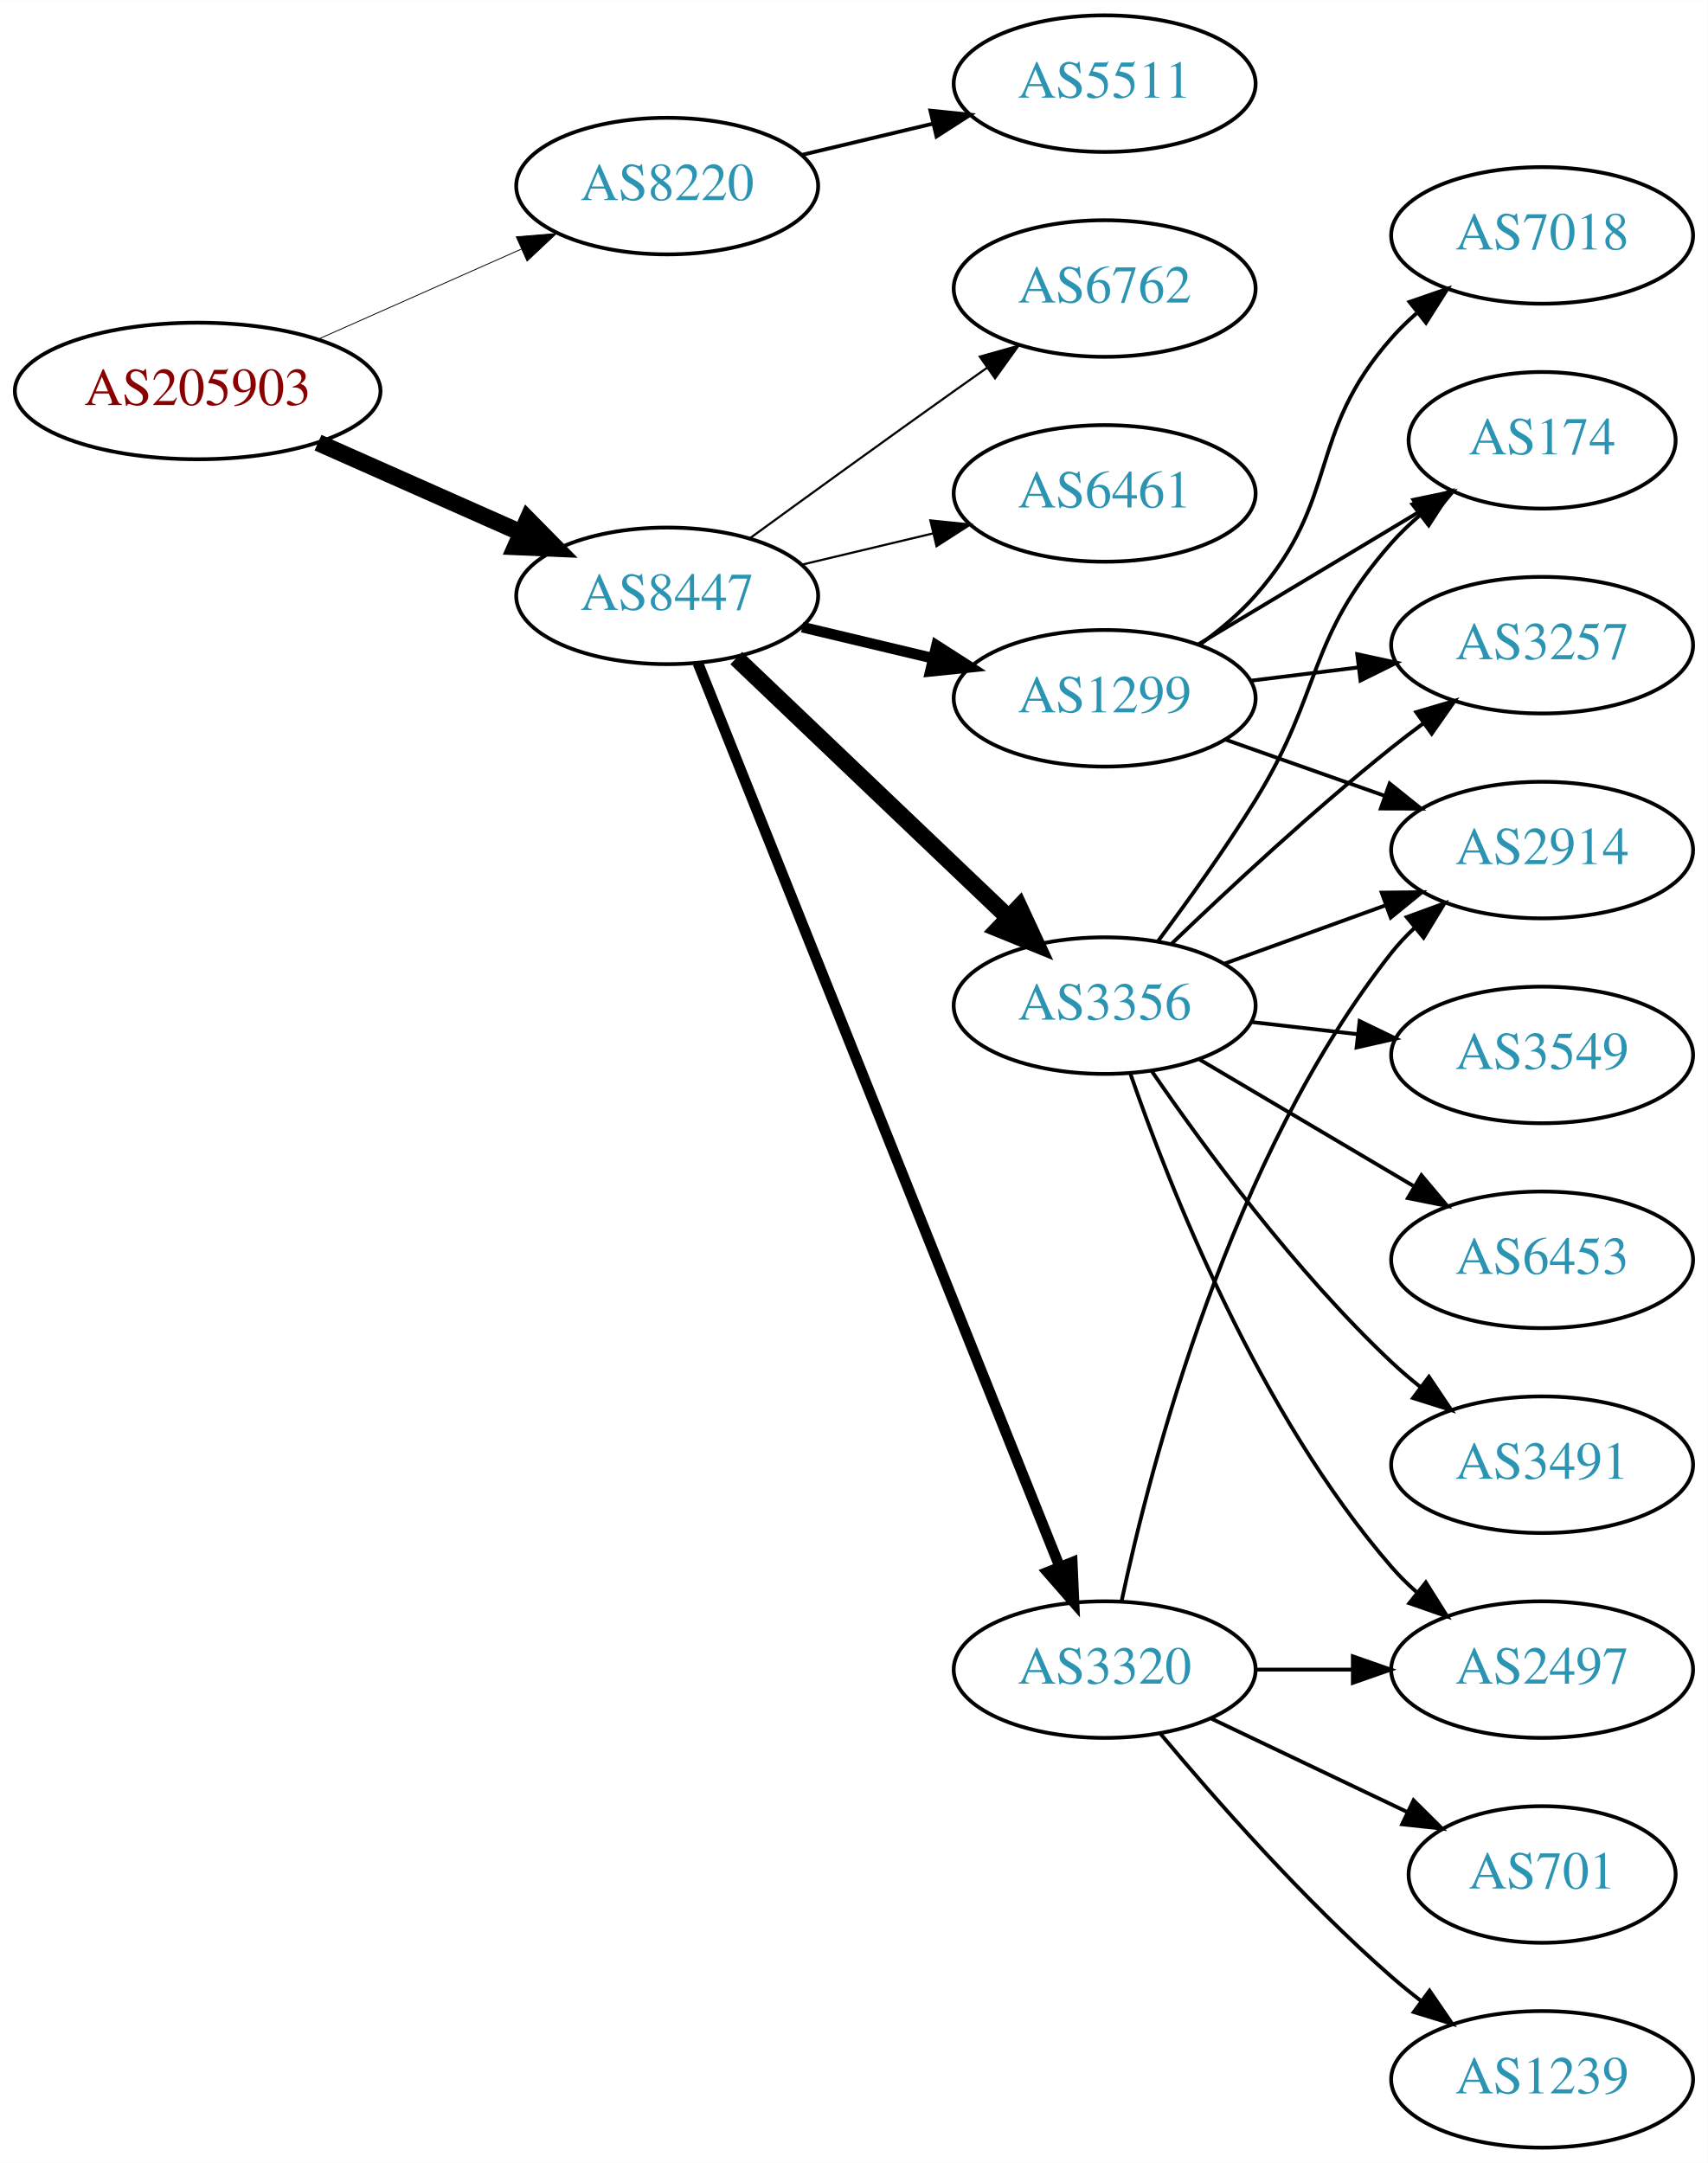
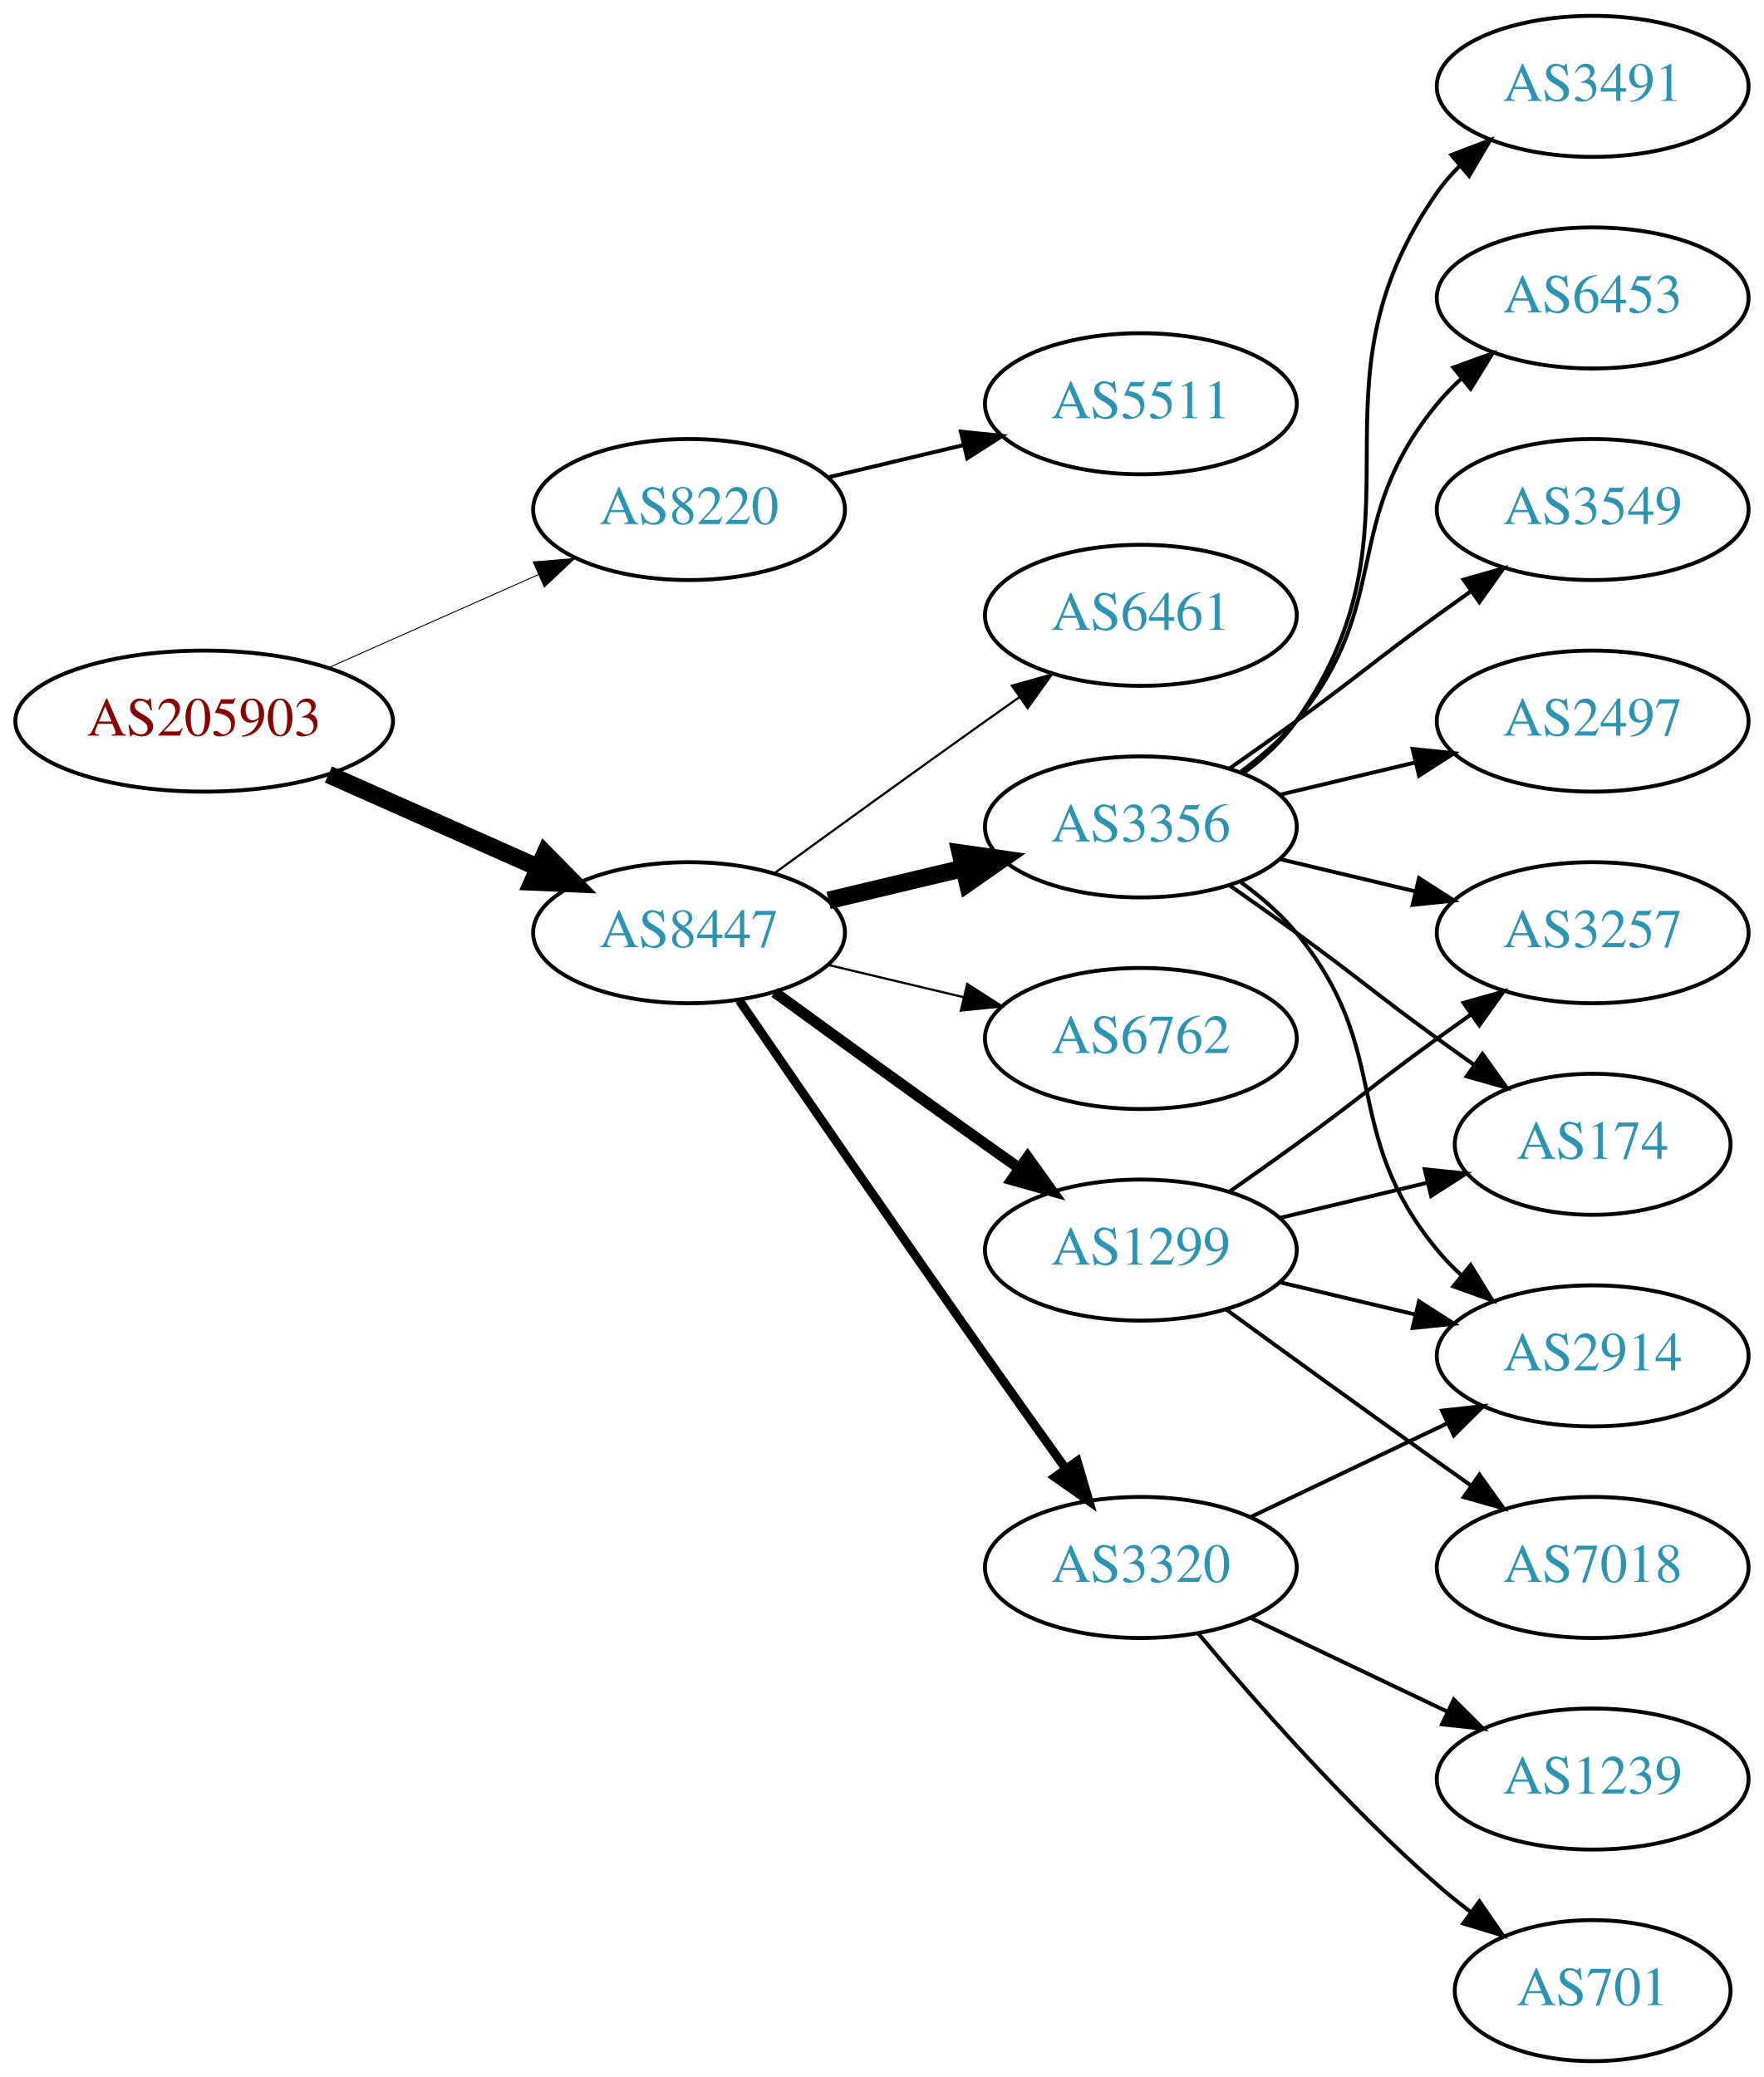
- <svg xmlns="http://www.w3.org/2000/svg" xmlns:xlink="http://www.w3.org/1999/xlink" width="450pt" height="570pt" viewBox="0.00 0.00 450.07 570.00">
-   <g id="graph0" class="graph" transform="scale(1 1) rotate(0) translate(4 566)">
-     <polygon fill="white" stroke="none" points="-4,4 -4,-566 446.07,-566 446.07,4 -4,4" />
+ <svg xmlns="http://www.w3.org/2000/svg" xmlns:xlink="http://www.w3.org/1999/xlink" width="450pt" height="530pt" viewBox="0.00 0.00 450.07 530.00">
+   <g id="graph0" class="graph" transform="scale(1 1) rotate(0) translate(4 526)">
+     <polygon fill="white" stroke="none" points="-4,4 -4,-526 446.07,-526 446.07,4 -4,4" />
    <g id="node1" class="node">
      <g id="a_node1">
        <a xlink:href="/asn/205903" xlink:title="AS205903 ~ Bank Gutmann Aktiengesellschaft [AT]">
-           <ellipse fill="#ffffff" stroke="black" cx="48.096" cy="-463" rx="48.192" ry="18" />
-           <text text-anchor="middle" x="48.096" y="-459.3" font-family="Times,serif" font-size="14.00" fill="#880000">AS205903</text>
+           <ellipse fill="#ffffff" stroke="black" cx="48.096" cy="-342" rx="48.192" ry="18" />
+           <text text-anchor="middle" x="48.096" y="-338.3" font-family="Times,serif" font-size="14.00" fill="#880000">AS205903</text>
        </a>
      </g>
    </g>
    <g id="node2" class="node">
      <g id="a_node2">
        <a xlink:href="/asn/8220" xlink:title="AS8220 ~ COLT [GB]">
-           <ellipse fill="#ffffff" stroke="black" cx="171.838" cy="-517" rx="39.794" ry="18" />
-           <text text-anchor="middle" x="171.838" y="-513.3" font-family="Times,serif" font-size="14.00" fill="#2c94b3">AS8220</text>
+           <ellipse fill="#ffffff" stroke="black" cx="171.838" cy="-396" rx="39.794" ry="18" />
+           <text text-anchor="middle" x="171.838" y="-392.3" font-family="Times,serif" font-size="14.00" fill="#2c94b3">AS8220</text>
        </a>
      </g>
    </g>
    <g id="edge1" class="edge">
-       <path fill="none" stroke="black" stroke-width="0.225" d="M79.816,-476.626C96.101,-483.85 116.238,-492.781 133.427,-500.406" />
-       <polygon fill="black" stroke="black" stroke-width="0.225" points="132.07,-503.633 142.631,-504.488 134.909,-497.234 132.07,-503.633" />
+       <path fill="none" stroke="black" stroke-width="0.237" d="M79.816,-355.626C96.101,-362.85 116.238,-371.781 133.427,-379.406" />
+       <polygon fill="black" stroke="black" stroke-width="0.237" points="132.07,-382.633 142.631,-383.488 134.909,-376.234 132.07,-382.633" />
    </g>
    <g id="node3" class="node">
      <g id="a_node3">
        <a xlink:href="/asn/8447" xlink:title="AS8447 ~ A1 Telekom Austria AG [AT]">
-           <ellipse fill="#ffffff" stroke="black" cx="171.838" cy="-409" rx="39.794" ry="18" />
-           <text text-anchor="middle" x="171.838" y="-405.3" font-family="Times,serif" font-size="14.00" fill="#2c94b3">AS8447</text>
+           <ellipse fill="#ffffff" stroke="black" cx="171.838" cy="-288" rx="39.794" ry="18" />
+           <text text-anchor="middle" x="171.838" y="-284.3" font-family="Times,serif" font-size="14.00" fill="#2c94b3">AS8447</text>
        </a>
      </g>
    </g>
    <g id="edge2" class="edge">
-       <path fill="none" stroke="black" stroke-width="4.5" d="M79.816,-449.374C96.101,-442.15 116.238,-433.219 133.427,-425.594" />
-       <polygon fill="black" stroke="black" stroke-width="4.5" points="135.086,-429.166 142.631,-421.512 131.893,-421.967 135.086,-429.166" />
+       <path fill="none" stroke="black" stroke-width="4.5" d="M79.816,-328.374C96.101,-321.15 116.238,-312.219 133.427,-304.594" />
+       <polygon fill="black" stroke="black" stroke-width="4.5" points="135.086,-308.166 142.631,-300.512 131.893,-300.967 135.086,-308.166" />
    </g>
    <g id="node4" class="node">
      <g id="a_node4">
        <a xlink:href="/asn/5511" xlink:title="AS5511 ~ Orange S.A. [FR]">
-           <ellipse fill="#ffffff" stroke="black" cx="287.131" cy="-544" rx="39.794" ry="18" />
-           <text text-anchor="middle" x="287.131" y="-540.3" font-family="Times,serif" font-size="14.00" fill="#2c94b3">AS5511</text>
+           <ellipse fill="#ffffff" stroke="black" cx="287.131" cy="-423" rx="39.794" ry="18" />
+           <text text-anchor="middle" x="287.131" y="-419.3" font-family="Times,serif" font-size="14.00" fill="#2c94b3">AS5511</text>
        </a>
      </g>
    </g>
    <g id="edge3" class="edge">
-       <path fill="none" stroke="black" d="M207.445,-525.248C218.316,-527.838 230.471,-530.735 241.913,-533.462" />
-       <polygon fill="black" stroke="black" points="241.197,-536.889 251.736,-535.803 242.819,-530.08 241.197,-536.889" />
+       <path fill="none" stroke="black" d="M207.445,-404.248C218.316,-406.838 230.471,-409.735 241.913,-412.462" />
+       <polygon fill="black" stroke="black" points="241.197,-415.889 251.736,-414.803 242.819,-409.08 241.197,-415.889" />
    </g>
    <g id="node5" class="node">
      <g id="a_node5">
        <a xlink:href="/asn/1299" xlink:title="AS1299 ~ Telia Carrier [EU]">
-           <ellipse fill="#ffffff" stroke="black" cx="287.131" cy="-382" rx="39.794" ry="18" />
-           <text text-anchor="middle" x="287.131" y="-378.3" font-family="Times,serif" font-size="14.00" fill="#2c94b3">AS1299</text>
+           <ellipse fill="#ffffff" stroke="black" cx="287.131" cy="-207" rx="39.794" ry="18" />
+           <text text-anchor="middle" x="287.131" y="-203.3" font-family="Times,serif" font-size="14.00" fill="#2c94b3">AS1299</text>
        </a>
      </g>
    </g>
    <g id="edge4" class="edge">
-       <path fill="none" stroke="black" stroke-width="2.812" d="M207.445,-400.752C218.316,-398.162 230.471,-395.265 241.913,-392.538" />
-       <polygon fill="black" stroke="black" stroke-width="2.812" points="242.819,-395.92 251.736,-390.197 241.197,-389.111 242.819,-395.92" />
+       <path fill="none" stroke="black" stroke-width="2.812" d="M193.686,-272.778C208.62,-261.909 229.234,-246.975 247.484,-234 250.305,-231.995 253.248,-229.915 256.196,-227.841" />
+       <polygon fill="black" stroke="black" stroke-width="2.812" points="258.242,-230.681 264.421,-222.074 254.223,-224.95 258.242,-230.681" />
    </g>
    <g id="node6" class="node">
      <g id="a_node6">
-         <a xlink:href="/asn/3356" xlink:title="AS3356 ~ Level 3 Parent, LLC [US]">
-           <ellipse fill="#ffffff" stroke="black" cx="287.131" cy="-301" rx="39.794" ry="18" />
-           <text text-anchor="middle" x="287.131" y="-297.3" font-family="Times,serif" font-size="14.00" fill="#2c94b3">AS3356</text>
-         </a>
-       </g>
-     </g>
-     <g id="edge5" class="edge">
-       <path fill="none" stroke="black" stroke-width="4.5" d="M190.045,-392.597C209.12,-374.413 240.04,-344.937 261.638,-324.349" />
-       <polygon fill="black" stroke="black" stroke-width="4.5" points="264.612,-326.953 269.133,-317.203 259.178,-321.253 264.612,-326.953" />
-     </g>
-     <g id="node7" class="node">
-       <g id="a_node7">
        <a xlink:href="/asn/3320" xlink:title="AS3320 ~ DTAG [DE]">
          <ellipse fill="#ffffff" stroke="black" cx="287.131" cy="-126" rx="39.794" ry="18" />
          <text text-anchor="middle" x="287.131" y="-122.3" font-family="Times,serif" font-size="14.00" fill="#2c94b3">AS3320</text>
        </a>
      </g>
    </g>
+     <g id="edge5" class="edge">
+       <path fill="none" stroke="black" stroke-width="2.25" d="M184.645,-270.731C199.288,-249.358 225.062,-211.88 247.484,-180 254.119,-170.567 261.469,-160.261 267.963,-151.205" />
+       <polygon fill="black" stroke="black" stroke-width="2.25" points="270.884,-153.138 273.875,-142.974 265.199,-149.054 270.884,-153.138" />
+     </g>
+     <g id="node7" class="node">
+       <g id="a_node7">
+         <a xlink:href="/asn/6461" xlink:title="AS6461 ~ Zayo Bandwidth [US]">
+           <ellipse fill="#ffffff" stroke="black" cx="287.131" cy="-369" rx="39.794" ry="18" />
+           <text text-anchor="middle" x="287.131" y="-365.3" font-family="Times,serif" font-size="14.00" fill="#2c94b3">AS6461</text>
+         </a>
+       </g>
+     </g>
    <g id="edge6" class="edge">
-       <path fill="none" stroke="black" stroke-width="2.812" d="M179.925,-391.297C199.118,-343.353 252.207,-210.741 275.237,-153.212" />
-       <polygon fill="black" stroke="black" stroke-width="2.812" points="278.579,-154.281 279.047,-143.696 272.081,-151.679 278.579,-154.281" />
+       <path fill="none" stroke="black" stroke-width="0.562" d="M193.686,-303.222C208.62,-314.091 229.234,-329.025 247.484,-342 250.305,-344.005 253.248,-346.085 256.196,-348.159" />
+       <polygon fill="black" stroke="black" stroke-width="0.562" points="254.223,-351.05 264.421,-353.926 258.242,-345.319 254.223,-351.05" />
    </g>
    <g id="node8" class="node">
      <g id="a_node8">
-         <a xlink:href="/asn/6762" xlink:title="AS6762 ~ TELECOM ITALIA SPARKLE S.p.A. [IT]">
-           <ellipse fill="#ffffff" stroke="black" cx="287.131" cy="-490" rx="39.794" ry="18" />
-           <text text-anchor="middle" x="287.131" y="-486.3" font-family="Times,serif" font-size="14.00" fill="#2c94b3">AS6762</text>
+         <a xlink:href="/asn/3356" xlink:title="AS3356 ~ Level 3 Parent, LLC [US]">
+           <ellipse fill="#ffffff" stroke="black" cx="287.131" cy="-315" rx="39.794" ry="18" />
+           <text text-anchor="middle" x="287.131" y="-311.3" font-family="Times,serif" font-size="14.00" fill="#2c94b3">AS3356</text>
        </a>
      </g>
    </g>
    <g id="edge7" class="edge">
-       <path fill="none" stroke="black" stroke-width="0.562" d="M193.686,-424.222C208.62,-435.091 229.234,-450.025 247.484,-463 250.305,-465.005 253.248,-467.085 256.196,-469.159" />
-       <polygon fill="black" stroke="black" stroke-width="0.562" points="254.223,-472.05 264.421,-474.926 258.242,-466.319 254.223,-472.05" />
+       <path fill="none" stroke="black" stroke-width="4.5" d="M207.445,-296.248C218.316,-298.838 230.471,-301.735 241.913,-304.462" />
+       <polygon fill="black" stroke="black" stroke-width="4.5" points="241.095,-308.315 251.736,-306.803 242.921,-300.654 241.095,-308.315" />
    </g>
    <g id="node9" class="node">
      <g id="a_node9">
-         <a xlink:href="/asn/6461" xlink:title="AS6461 ~ Zayo Bandwidth [US]">
-           <ellipse fill="#ffffff" stroke="black" cx="287.131" cy="-436" rx="39.794" ry="18" />
-           <text text-anchor="middle" x="287.131" y="-432.3" font-family="Times,serif" font-size="14.00" fill="#2c94b3">AS6461</text>
+         <a xlink:href="/asn/6762" xlink:title="AS6762 ~ TELECOM ITALIA SPARKLE S.p.A. [IT]">
+           <ellipse fill="#ffffff" stroke="black" cx="287.131" cy="-261" rx="39.794" ry="18" />
+           <text text-anchor="middle" x="287.131" y="-257.3" font-family="Times,serif" font-size="14.00" fill="#2c94b3">AS6762</text>
        </a>
      </g>
    </g>
    <g id="edge8" class="edge">
-       <path fill="none" stroke="black" stroke-width="0.562" d="M207.445,-417.248C218.316,-419.838 230.471,-422.735 241.913,-425.462" />
-       <polygon fill="black" stroke="black" stroke-width="0.562" points="241.197,-428.889 251.736,-427.803 242.819,-422.08 241.197,-428.889" />
+       <path fill="none" stroke="black" stroke-width="0.562" d="M207.445,-279.752C218.316,-277.162 230.471,-274.265 241.913,-271.538" />
+       <polygon fill="black" stroke="black" stroke-width="0.562" points="242.819,-274.92 251.736,-269.197 241.197,-268.111 242.819,-274.92" />
+     </g>
+     <g id="node10" class="node">
+       <g id="a_node10">
+         <a xlink:href="/asn/174" xlink:title="AS174 ~ Cogent Communications [US]">
+           <ellipse fill="#ffffff" stroke="black" cx="402.424" cy="-234" rx="35.194" ry="18" />
+           <text text-anchor="middle" x="402.424" y="-230.3" font-family="Times,serif" font-size="14.00" fill="#2c94b3">AS174</text>
+         </a>
+       </g>
+     </g>
+     <g id="edge9" class="edge">
+       <path fill="none" stroke="black" d="M322.738,-215.248C334.533,-218.058 347.837,-221.229 360.105,-224.153" />
+       <polygon fill="black" stroke="black" points="359.571,-227.624 370.11,-226.537 361.194,-220.814 359.571,-227.624" />
+     </g>
+     <g id="node11" class="node">
+       <g id="a_node11">
+         <a xlink:href="/asn/3257" xlink:title="AS3257 ~ GTT [DE]">
+           <ellipse fill="#ffffff" stroke="black" cx="402.424" cy="-288" rx="39.794" ry="18" />
+           <text text-anchor="middle" x="402.424" y="-284.3" font-family="Times,serif" font-size="14.00" fill="#2c94b3">AS3257</text>
+         </a>
+       </g>
+     </g>
+     <g id="edge10" class="edge">
+       <path fill="none" stroke="black" d="M309.888,-222.009C315.422,-225.879 321.341,-230.064 326.777,-234 342.977,-245.729 346.578,-249.271 362.777,-261 365.58,-263.029 368.512,-265.125 371.453,-267.21" />
+       <polygon fill="black" stroke="black" points="369.475,-270.097 379.667,-272.991 373.504,-264.373 369.475,-270.097" />
    </g>
    <g id="node12" class="node">
      <g id="a_node12">
        <a xlink:href="/asn/2914" xlink:title="AS2914 ~ NTT America, Inc. [US]">
-           <ellipse fill="#ffffff" stroke="black" cx="402.424" cy="-342" rx="39.794" ry="18" />
-           <text text-anchor="middle" x="402.424" y="-338.3" font-family="Times,serif" font-size="14.00" fill="#2c94b3">AS2914</text>
-         </a>
-       </g>
-     </g>
-     <g id="edge21" class="edge">
-       <path fill="none" stroke="black" d="M319.089,-371.07C331.952,-366.528 347.058,-361.195 360.795,-356.345" />
-       <polygon fill="black" stroke="black" points="362.239,-359.547 370.504,-352.917 359.909,-352.946 362.239,-359.547" />
+           <ellipse fill="#ffffff" stroke="black" cx="402.424" cy="-180" rx="39.794" ry="18" />
+           <text text-anchor="middle" x="402.424" y="-176.3" font-family="Times,serif" font-size="14.00" fill="#2c94b3">AS2914</text>
+         </a>
+       </g>
+     </g>
+     <g id="edge11" class="edge">
+       <path fill="none" stroke="black" d="M322.738,-198.752C333.609,-196.162 345.764,-193.265 357.206,-190.538" />
+       <polygon fill="black" stroke="black" points="358.112,-193.92 367.029,-188.197 356.49,-187.111 358.112,-193.92" />
+     </g>
+     <g id="node13" class="node">
+       <g id="a_node13">
+         <a xlink:href="/asn/7018" xlink:title="AS7018 ~ AT&amp;T Services, Inc. [US]">
+           <ellipse fill="#ffffff" stroke="black" cx="402.424" cy="-126" rx="39.794" ry="18" />
+           <text text-anchor="middle" x="402.424" y="-122.3" font-family="Times,serif" font-size="14.00" fill="#2c94b3">AS7018</text>
+         </a>
+       </g>
+     </g>
+     <g id="edge12" class="edge">
+       <path fill="none" stroke="black" d="M308.979,-191.778C323.913,-180.909 344.527,-165.975 362.777,-153 365.598,-150.995 368.541,-148.915 371.489,-146.841" />
+       <polygon fill="black" stroke="black" points="373.535,-149.681 379.714,-141.074 369.516,-143.95 373.535,-149.681" />
+     </g>
+     <g id="edge14" class="edge">
+       <path fill="none" stroke="black" d="M315.267,-138.934C330.261,-146.081 349.082,-155.052 365.306,-162.785" />
+       <polygon fill="black" stroke="black" points="363.976,-166.028 374.509,-167.171 366.988,-159.709 363.976,-166.028" />
    </g>
    <g id="node14" class="node">
      <g id="a_node14">
-         <a xlink:href="/asn/174" xlink:title="AS174 ~ Cogent Communications [US]">
-           <ellipse fill="#ffffff" stroke="black" cx="402.424" cy="-450" rx="35.194" ry="18" />
-           <text text-anchor="middle" x="402.424" y="-446.3" font-family="Times,serif" font-size="14.00" fill="#2c94b3">AS174</text>
-         </a>
-       </g>
-     </g>
-     <g id="edge20" class="edge">
-       <path fill="none" stroke="black" d="M311.881,-396.255C328.832,-406.429 351.798,-420.214 370.227,-431.275" />
-       <polygon fill="black" stroke="black" points="368.488,-434.313 378.863,-436.459 372.09,-428.311 368.488,-434.313" />
+         <a xlink:href="/asn/701" xlink:title="AS701 ~ UUNET [US]">
+           <ellipse fill="#ffffff" stroke="black" cx="402.424" cy="-18" rx="35.194" ry="18" />
+           <text text-anchor="middle" x="402.424" y="-14.3" font-family="Times,serif" font-size="14.00" fill="#2c94b3">AS701</text>
+         </a>
+       </g>
+     </g>
+     <g id="edge13" class="edge">
+       <path fill="none" stroke="black" d="M301.761,-109.183C316.044,-92.071 339.59,-65.255 362.777,-45 365.447,-42.668 368.32,-40.352 371.25,-38.114" />
+       <polygon fill="black" stroke="black" points="373.528,-40.784 379.542,-32.061 369.401,-35.13 373.528,-40.784" />
    </g>
    <g id="node15" class="node">
      <g id="a_node15">
-         <a xlink:href="/asn/3257" xlink:title="AS3257 ~ GTT [DE]">
-           <ellipse fill="#ffffff" stroke="black" cx="402.424" cy="-396" rx="39.794" ry="18" />
-           <text text-anchor="middle" x="402.424" y="-392.3" font-family="Times,serif" font-size="14.00" fill="#2c94b3">AS3257</text>
-         </a>
-       </g>
+         <a xlink:href="/asn/1239" xlink:title="AS1239 ~ Sprint [US]">
+           <ellipse fill="#ffffff" stroke="black" cx="402.424" cy="-72" rx="39.794" ry="18" />
+           <text text-anchor="middle" x="402.424" y="-68.3" font-family="Times,serif" font-size="14.00" fill="#2c94b3">AS1239</text>
+         </a>
+       </g>
+     </g>
+     <g id="edge15" class="edge">
+       <path fill="none" stroke="black" d="M315.267,-113.066C330.261,-105.919 349.082,-96.948 365.306,-89.215" />
+       <polygon fill="black" stroke="black" points="366.988,-92.291 374.509,-84.829 363.976,-85.972 366.988,-92.291" />
+     </g>
+     <g id="edge21" class="edge">
+       <path fill="none" stroke="black" d="M309.888,-299.991C315.422,-296.121 321.341,-291.936 326.777,-288 342.977,-276.271 346.578,-272.729 362.777,-261 365.806,-258.807 368.985,-256.537 372.163,-254.287" />
+       <polygon fill="black" stroke="black" points="374.306,-257.059 380.474,-248.445 370.28,-251.333 374.306,-257.059" />
+     </g>
+     <g id="edge19" class="edge">
+       <path fill="none" stroke="black" d="M322.738,-306.752C333.609,-304.162 345.764,-301.265 357.206,-298.538" />
+       <polygon fill="black" stroke="black" points="358.112,-301.92 367.029,-296.197 356.49,-295.111 358.112,-301.92" />
    </g>
    <g id="edge22" class="edge">
-       <path fill="none" stroke="black" d="M325.541,-386.623C334.629,-387.746 344.466,-388.962 353.951,-390.134" />
-       <polygon fill="black" stroke="black" points="353.699,-393.629 364.053,-391.382 354.558,-386.682 353.699,-393.629" />
-     </g>
-     <g id="node19" class="node">
-       <g id="a_node19">
-         <a xlink:href="/asn/7018" xlink:title="AS7018 ~ AT&amp;T Services, Inc. [US]">
-           <ellipse fill="#ffffff" stroke="black" cx="402.424" cy="-504" rx="39.794" ry="18" />
-           <text text-anchor="middle" x="402.424" y="-500.3" font-family="Times,serif" font-size="14.00" fill="#2c94b3">AS7018</text>
-         </a>
-       </g>
-     </g>
-     <g id="edge23" class="edge">
-       <path fill="none" stroke="black" d="M312.068,-396.071C317.309,-399.842 322.549,-404.217 326.777,-409 349.427,-434.62 340.128,-451.38 362.777,-477 364.759,-479.242 366.964,-481.394 369.286,-483.437" />
-       <polygon fill="black" stroke="black" points="367.474,-486.466 377.487,-489.929 371.819,-480.978 367.474,-486.466" />
-     </g>
-     <g id="node10" class="node">
-       <g id="a_node10">
-         <a xlink:href="/asn/6453" xlink:title="AS6453 ~ TATA COMMUNICATIONS (AMERICA) INC [US]">
-           <ellipse fill="#ffffff" stroke="black" cx="402.424" cy="-234" rx="39.794" ry="18" />
-           <text text-anchor="middle" x="402.424" y="-230.3" font-family="Times,serif" font-size="14.00" fill="#2c94b3">AS6453</text>
-         </a>
-       </g>
-     </g>
-     <g id="edge9" class="edge">
-       <path fill="none" stroke="black" d="M312.157,-286.791C328.53,-277.109 350.417,-264.165 368.421,-253.518" />
-       <polygon fill="black" stroke="black" points="370.606,-256.292 377.432,-248.188 367.043,-250.266 370.606,-256.292" />
-     </g>
-     <g id="node11" class="node">
-       <g id="a_node11">
-         <a xlink:href="/asn/2497" xlink:title="AS2497 ~ Internet Initiative Japan Inc. [JP]">
-           <ellipse fill="#ffffff" stroke="black" cx="402.424" cy="-126" rx="39.794" ry="18" />
-           <text text-anchor="middle" x="402.424" y="-122.3" font-family="Times,serif" font-size="14.00" fill="#2c94b3">AS2497</text>
-         </a>
-       </g>
-     </g>
-     <g id="edge10" class="edge">
-       <path fill="none" stroke="black" d="M293.959,-282.928C304.201,-253.249 327.723,-193.45 362.777,-153 364.737,-150.739 366.926,-148.572 369.237,-146.52" />
-       <polygon fill="black" stroke="black" points="371.772,-148.976 377.418,-140.01 367.414,-143.498 371.772,-148.976" />
-     </g>
-     <g id="edge11" class="edge">
-       <path fill="none" stroke="black" d="M318.79,-312.095C331.762,-316.79 347.055,-322.324 360.936,-327.348" />
-       <polygon fill="black" stroke="black" points="360.146,-330.784 370.741,-330.896 362.529,-324.202 360.146,-330.784" />
-     </g>
-     <g id="node13" class="node">
-       <g id="a_node13">
-         <a xlink:href="/asn/3491" xlink:title="AS3491 ~ PCCW Global, Inc. [US]">
-           <ellipse fill="#ffffff" stroke="black" cx="402.424" cy="-180" rx="39.794" ry="18" />
-           <text text-anchor="middle" x="402.424" y="-176.3" font-family="Times,serif" font-size="14.00" fill="#2c94b3">AS3491</text>
-         </a>
-       </g>
-     </g>
-     <g id="edge12" class="edge">
-       <path fill="none" stroke="black" d="M299.488,-283.817C313.096,-263.972 337.274,-230.985 362.777,-207 365.162,-204.757 367.745,-202.556 370.407,-200.438" />
-       <polygon fill="black" stroke="black" points="372.596,-203.171 378.504,-194.377 368.401,-197.567 372.596,-203.171" />
-     </g>
-     <g id="edge13" class="edge">
-       <path fill="none" stroke="black" d="M301.271,-318.105C309.05,-328.529 318.892,-342.255 326.777,-355 344.769,-384.081 340.128,-397.38 362.777,-423 365,-425.514 367.502,-427.915 370.137,-430.176" />
-       <polygon fill="black" stroke="black" points="368.247,-433.14 378.293,-436.505 372.538,-427.609 368.247,-433.14" />
-     </g>
-     <g id="edge14" class="edge">
-       <path fill="none" stroke="black" d="M304.775,-317.312C319.55,-331.51 341.963,-352.363 362.777,-369 365.481,-371.161 368.345,-373.344 371.244,-375.484" />
-       <polygon fill="black" stroke="black" points="369.235,-378.35 379.398,-381.344 373.32,-372.666 369.235,-378.35" />
+       <path fill="none" stroke="black" d="M312.712,-300.844C317.806,-297.128 322.82,-292.799 326.777,-288 351.842,-257.606 337.713,-237.394 362.777,-207 364.633,-204.75 366.72,-202.604 368.939,-200.576" />
+       <polygon fill="black" stroke="black" points="371.287,-203.177 376.843,-194.156 366.874,-197.744 371.287,-203.177" />
    </g>
    <g id="node16" class="node">
      <g id="a_node16">
        <a xlink:href="/asn/3549" xlink:title="AS3549 ~ Level 3 Parent, LLC [US]">
-           <ellipse fill="#ffffff" stroke="black" cx="402.424" cy="-288" rx="39.794" ry="18" />
-           <text text-anchor="middle" x="402.424" y="-284.3" font-family="Times,serif" font-size="14.00" fill="#2c94b3">AS3549</text>
-         </a>
-       </g>
-     </g>
-     <g id="edge15" class="edge">
-       <path fill="none" stroke="black" d="M325.856,-296.671C334.837,-295.641 344.536,-294.528 353.893,-293.454" />
-       <polygon fill="black" stroke="black" points="354.328,-296.927 363.864,-292.31 353.53,-289.973 354.328,-296.927" />
-     </g>
-     <g id="edge19" class="edge">
-       <path fill="none" stroke="black" d="M326.803,-126C335.006,-126 343.77,-126 352.302,-126" />
-       <polygon fill="black" stroke="black" points="352.541,-129.5 362.541,-126 352.541,-122.5 352.541,-129.5" />
+           <ellipse fill="#ffffff" stroke="black" cx="402.424" cy="-396" rx="39.794" ry="18" />
+           <text text-anchor="middle" x="402.424" y="-392.3" font-family="Times,serif" font-size="14.00" fill="#2c94b3">AS3549</text>
+         </a>
+       </g>
    </g>
    <g id="edge16" class="edge">
-       <path fill="none" stroke="black" d="M291.621,-144.16C299.252,-180.03 320.244,-261.155 362.777,-315 364.585,-317.288 366.638,-319.462 368.832,-321.51" />
-       <polygon fill="black" stroke="black" points="366.743,-324.323 376.692,-327.966 371.186,-318.914 366.743,-324.323" />
+       <path fill="none" stroke="black" d="M309.888,-330.009C315.422,-333.879 321.341,-338.064 326.777,-342 342.977,-353.729 346.578,-357.271 362.777,-369 365.58,-371.029 368.512,-373.125 371.453,-375.21" />
+       <polygon fill="black" stroke="black" points="369.475,-378.097 379.667,-380.991 373.504,-372.373 369.475,-378.097" />
    </g>
    <g id="node17" class="node">
      <g id="a_node17">
-         <a xlink:href="/asn/701" xlink:title="AS701 ~ UUNET [US]">
-           <ellipse fill="#ffffff" stroke="black" cx="402.424" cy="-72" rx="35.194" ry="18" />
-           <text text-anchor="middle" x="402.424" y="-68.3" font-family="Times,serif" font-size="14.00" fill="#2c94b3">AS701</text>
+         <a xlink:href="/asn/2497" xlink:title="AS2497 ~ Internet Initiative Japan Inc. [JP]">
+           <ellipse fill="#ffffff" stroke="black" cx="402.424" cy="-342" rx="39.794" ry="18" />
+           <text text-anchor="middle" x="402.424" y="-338.3" font-family="Times,serif" font-size="14.00" fill="#2c94b3">AS2497</text>
        </a>
      </g>
    </g>
    <g id="edge17" class="edge">
-       <path fill="none" stroke="black" d="M315.267,-113.066C330.699,-105.71 350.185,-96.423 366.72,-88.541" />
-       <polygon fill="black" stroke="black" points="368.54,-91.551 376.062,-84.089 365.529,-85.232 368.54,-91.551" />
+       <path fill="none" stroke="black" d="M322.738,-323.248C333.609,-325.838 345.764,-328.735 357.206,-331.462" />
+       <polygon fill="black" stroke="black" points="356.49,-334.889 367.029,-333.803 358.112,-328.08 356.49,-334.889" />
    </g>
    <g id="node18" class="node">
      <g id="a_node18">
-         <a xlink:href="/asn/1239" xlink:title="AS1239 ~ Sprint [US]">
-           <ellipse fill="#ffffff" stroke="black" cx="402.424" cy="-18" rx="39.794" ry="18" />
-           <text text-anchor="middle" x="402.424" y="-14.3" font-family="Times,serif" font-size="14.00" fill="#2c94b3">AS1239</text>
+         <a xlink:href="/asn/3491" xlink:title="AS3491 ~ PCCW Global, Inc. [US]">
+           <ellipse fill="#ffffff" stroke="black" cx="402.424" cy="-504" rx="39.794" ry="18" />
+           <text text-anchor="middle" x="402.424" y="-500.3" font-family="Times,serif" font-size="14.00" fill="#2c94b3">AS3491</text>
        </a>
      </g>
    </g>
    <g id="edge18" class="edge">
-       <path fill="none" stroke="black" d="M301.761,-109.183C316.044,-92.071 339.59,-65.255 362.777,-45 365.243,-42.846 367.882,-40.706 370.579,-38.628" />
-       <polygon fill="black" stroke="black" points="372.752,-41.375 378.733,-32.63 368.604,-35.736 372.752,-41.375" />
+       <path fill="none" stroke="black" d="M313.29,-328.716C318.355,-332.455 323.21,-336.904 326.777,-342 362.391,-392.869 327.164,-426.131 362.777,-477 364.45,-479.389 366.405,-481.635 368.532,-483.733" />
+       <polygon fill="black" stroke="black" points="366.372,-486.49 376.264,-490.284 370.897,-481.149 366.372,-486.49" />
+     </g>
+     <g id="node19" class="node">
+       <g id="a_node19">
+         <a xlink:href="/asn/6453" xlink:title="AS6453 ~ TATA COMMUNICATIONS (AMERICA) INC [US]">
+           <ellipse fill="#ffffff" stroke="black" cx="402.424" cy="-450" rx="39.794" ry="18" />
+           <text text-anchor="middle" x="402.424" y="-446.3" font-family="Times,serif" font-size="14.00" fill="#2c94b3">AS6453</text>
+         </a>
+       </g>
+     </g>
+     <g id="edge20" class="edge">
+       <path fill="none" stroke="black" d="M312.712,-329.156C317.806,-332.872 322.82,-337.201 326.777,-342 351.842,-372.394 337.713,-392.606 362.777,-423 364.633,-425.25 366.72,-427.396 368.939,-429.424" />
+       <polygon fill="black" stroke="black" points="366.874,-432.256 376.843,-435.844 371.287,-426.823 366.874,-432.256" />
    </g>
  </g>
</svg>
